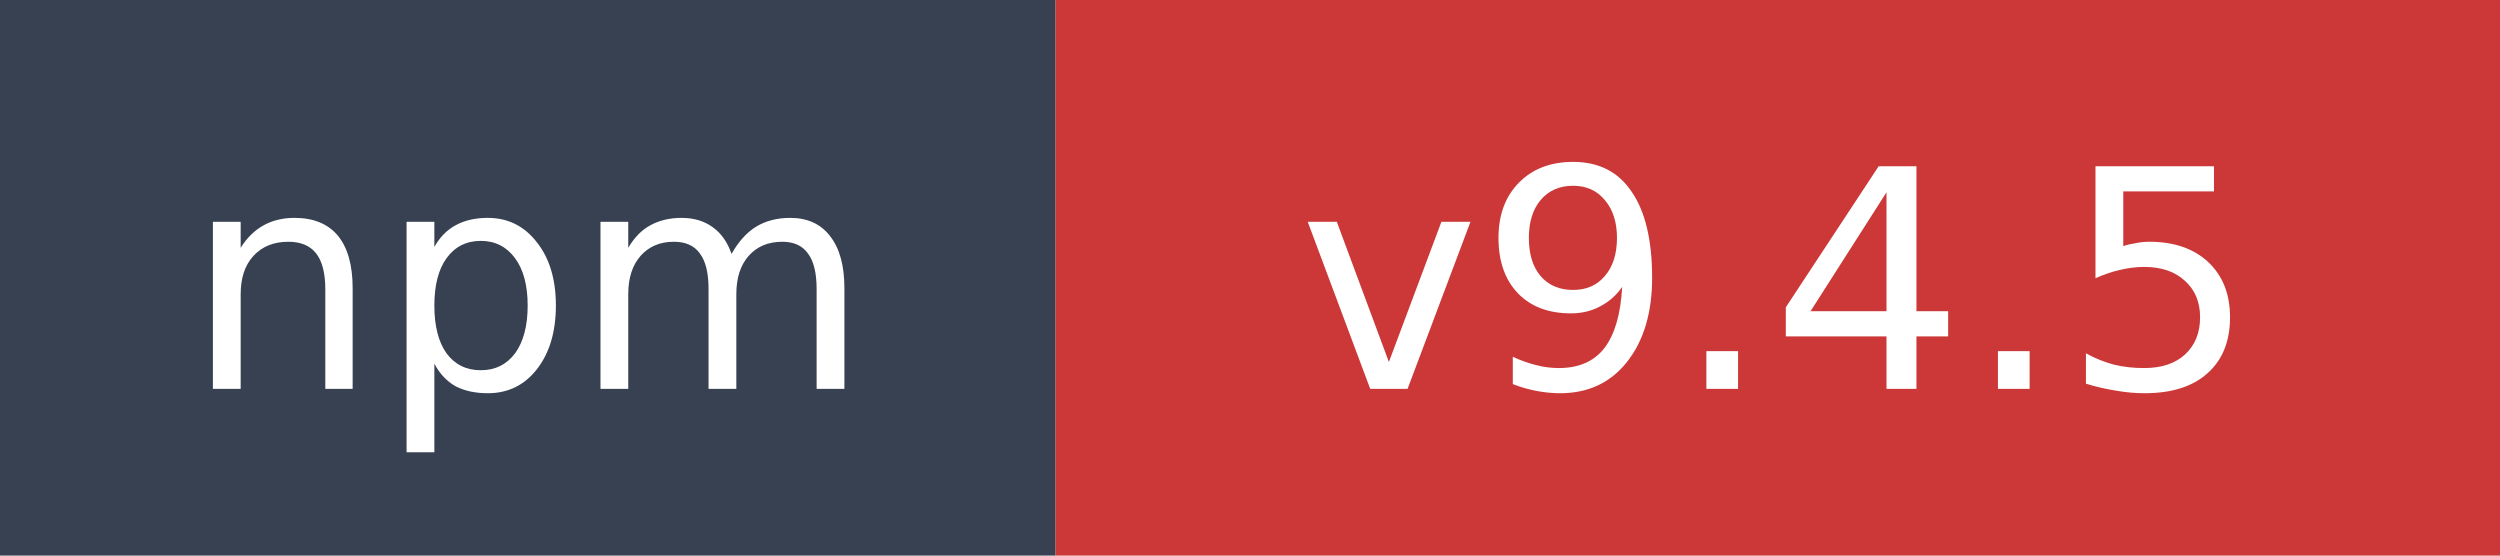
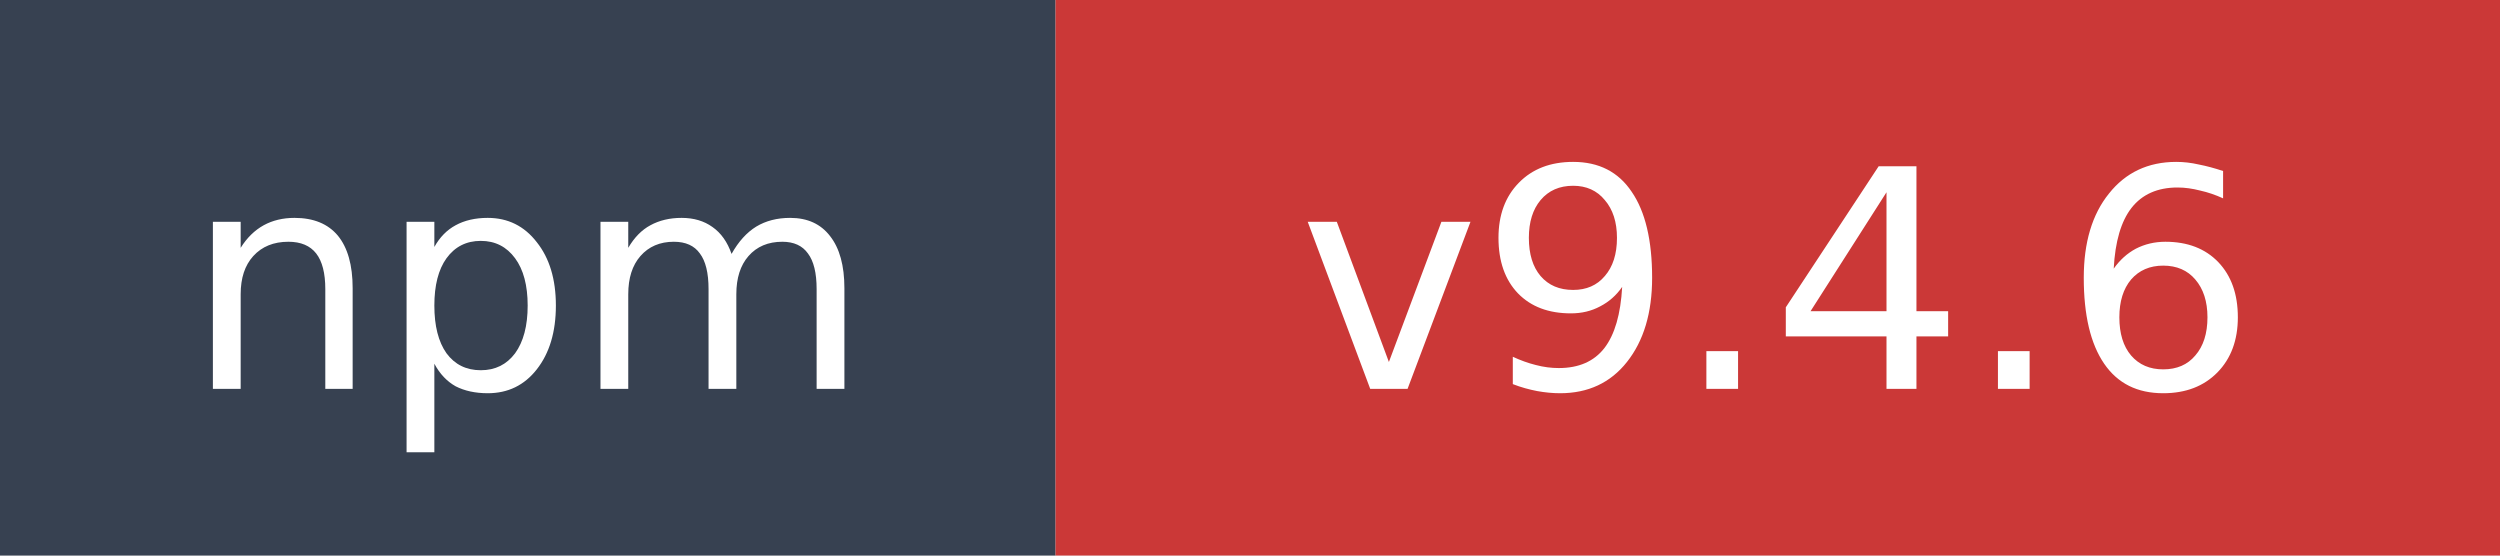
- <svg xmlns="http://www.w3.org/2000/svg" width="90" height="20" role="img" aria-label="npm: v9.4.5">
+ <svg xmlns="http://www.w3.org/2000/svg" width="90" height="20" role="img" aria-label="npm: v9.4.6">
  <rect width="38" height="20" fill="#374151" />
  <rect x="38" width="52" height="20" fill="#cb3837" />
  <text x="19" y="14" fill="#ffffff" font-family="Verdana,Geneva,DejaVu Sans,sans-serif" font-size="11" text-anchor="middle">npm</text>
-   <text x="64" y="14" fill="#ffffff" font-family="Verdana,Geneva,DejaVu Sans,sans-serif" font-size="11" text-anchor="middle">v9.4.5</text>
+   <text x="64" y="14" fill="#ffffff" font-family="Verdana,Geneva,DejaVu Sans,sans-serif" font-size="11" text-anchor="middle">v9.4.6</text>
</svg>
